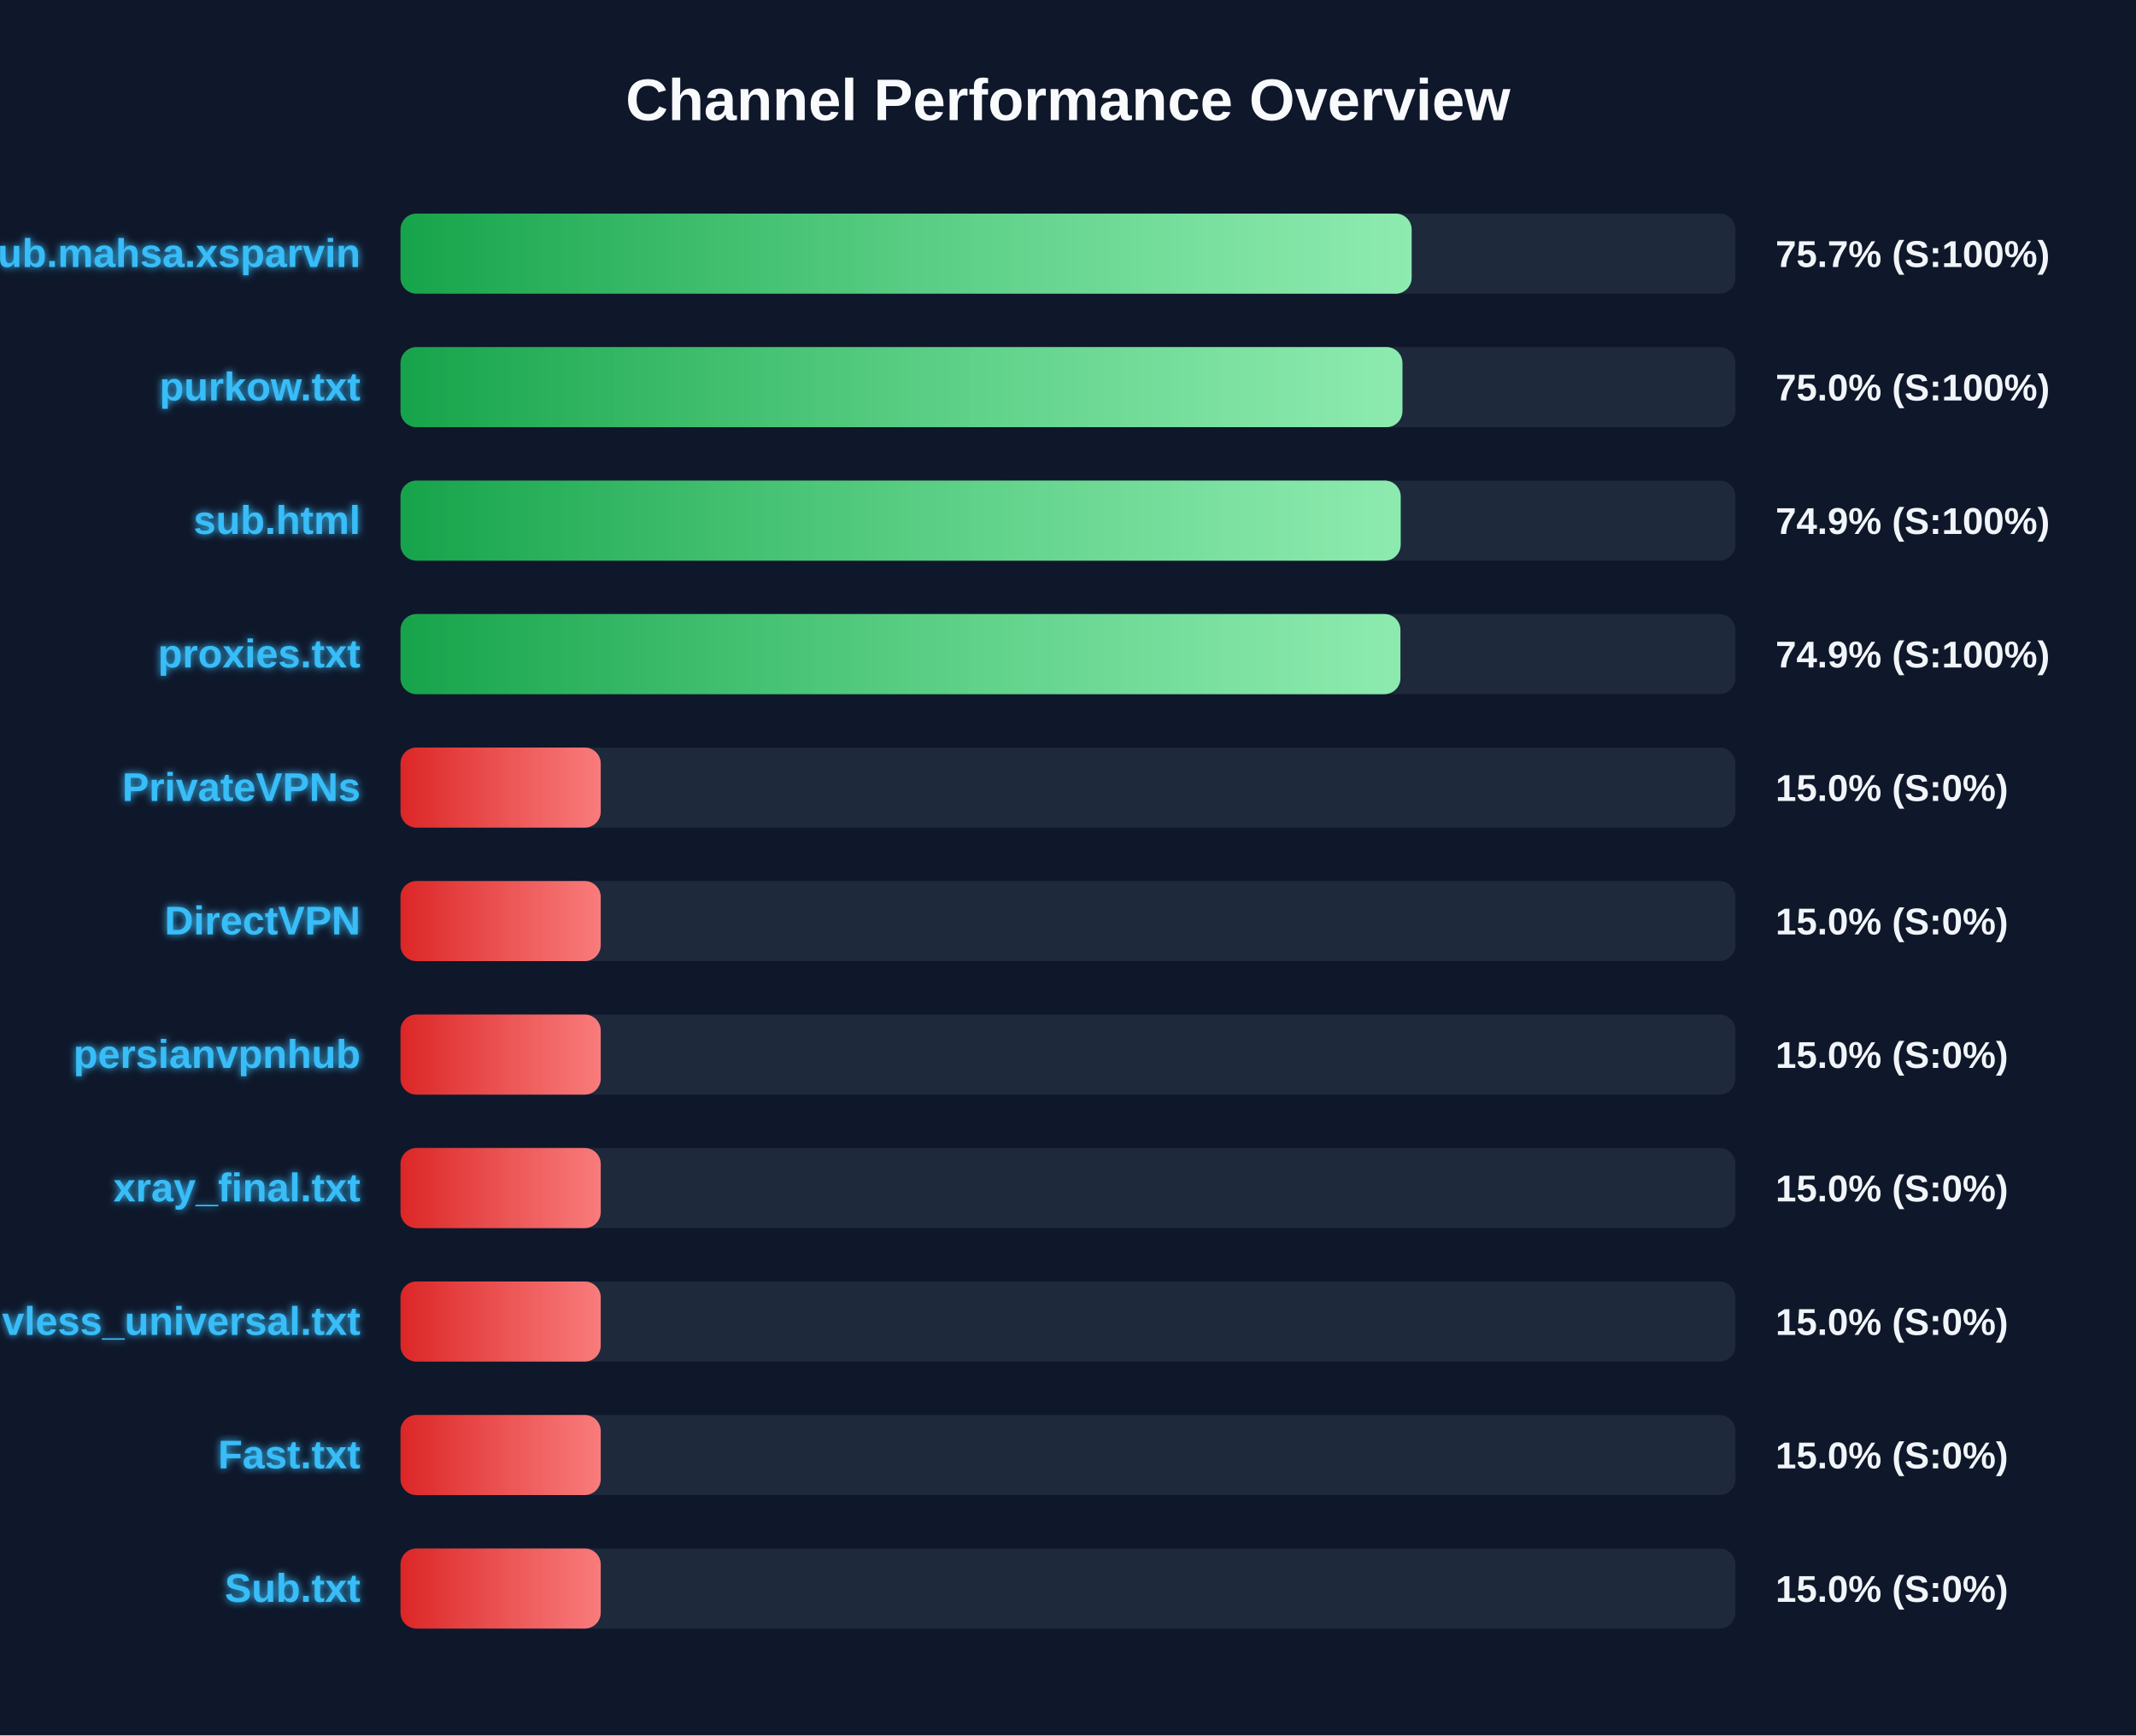
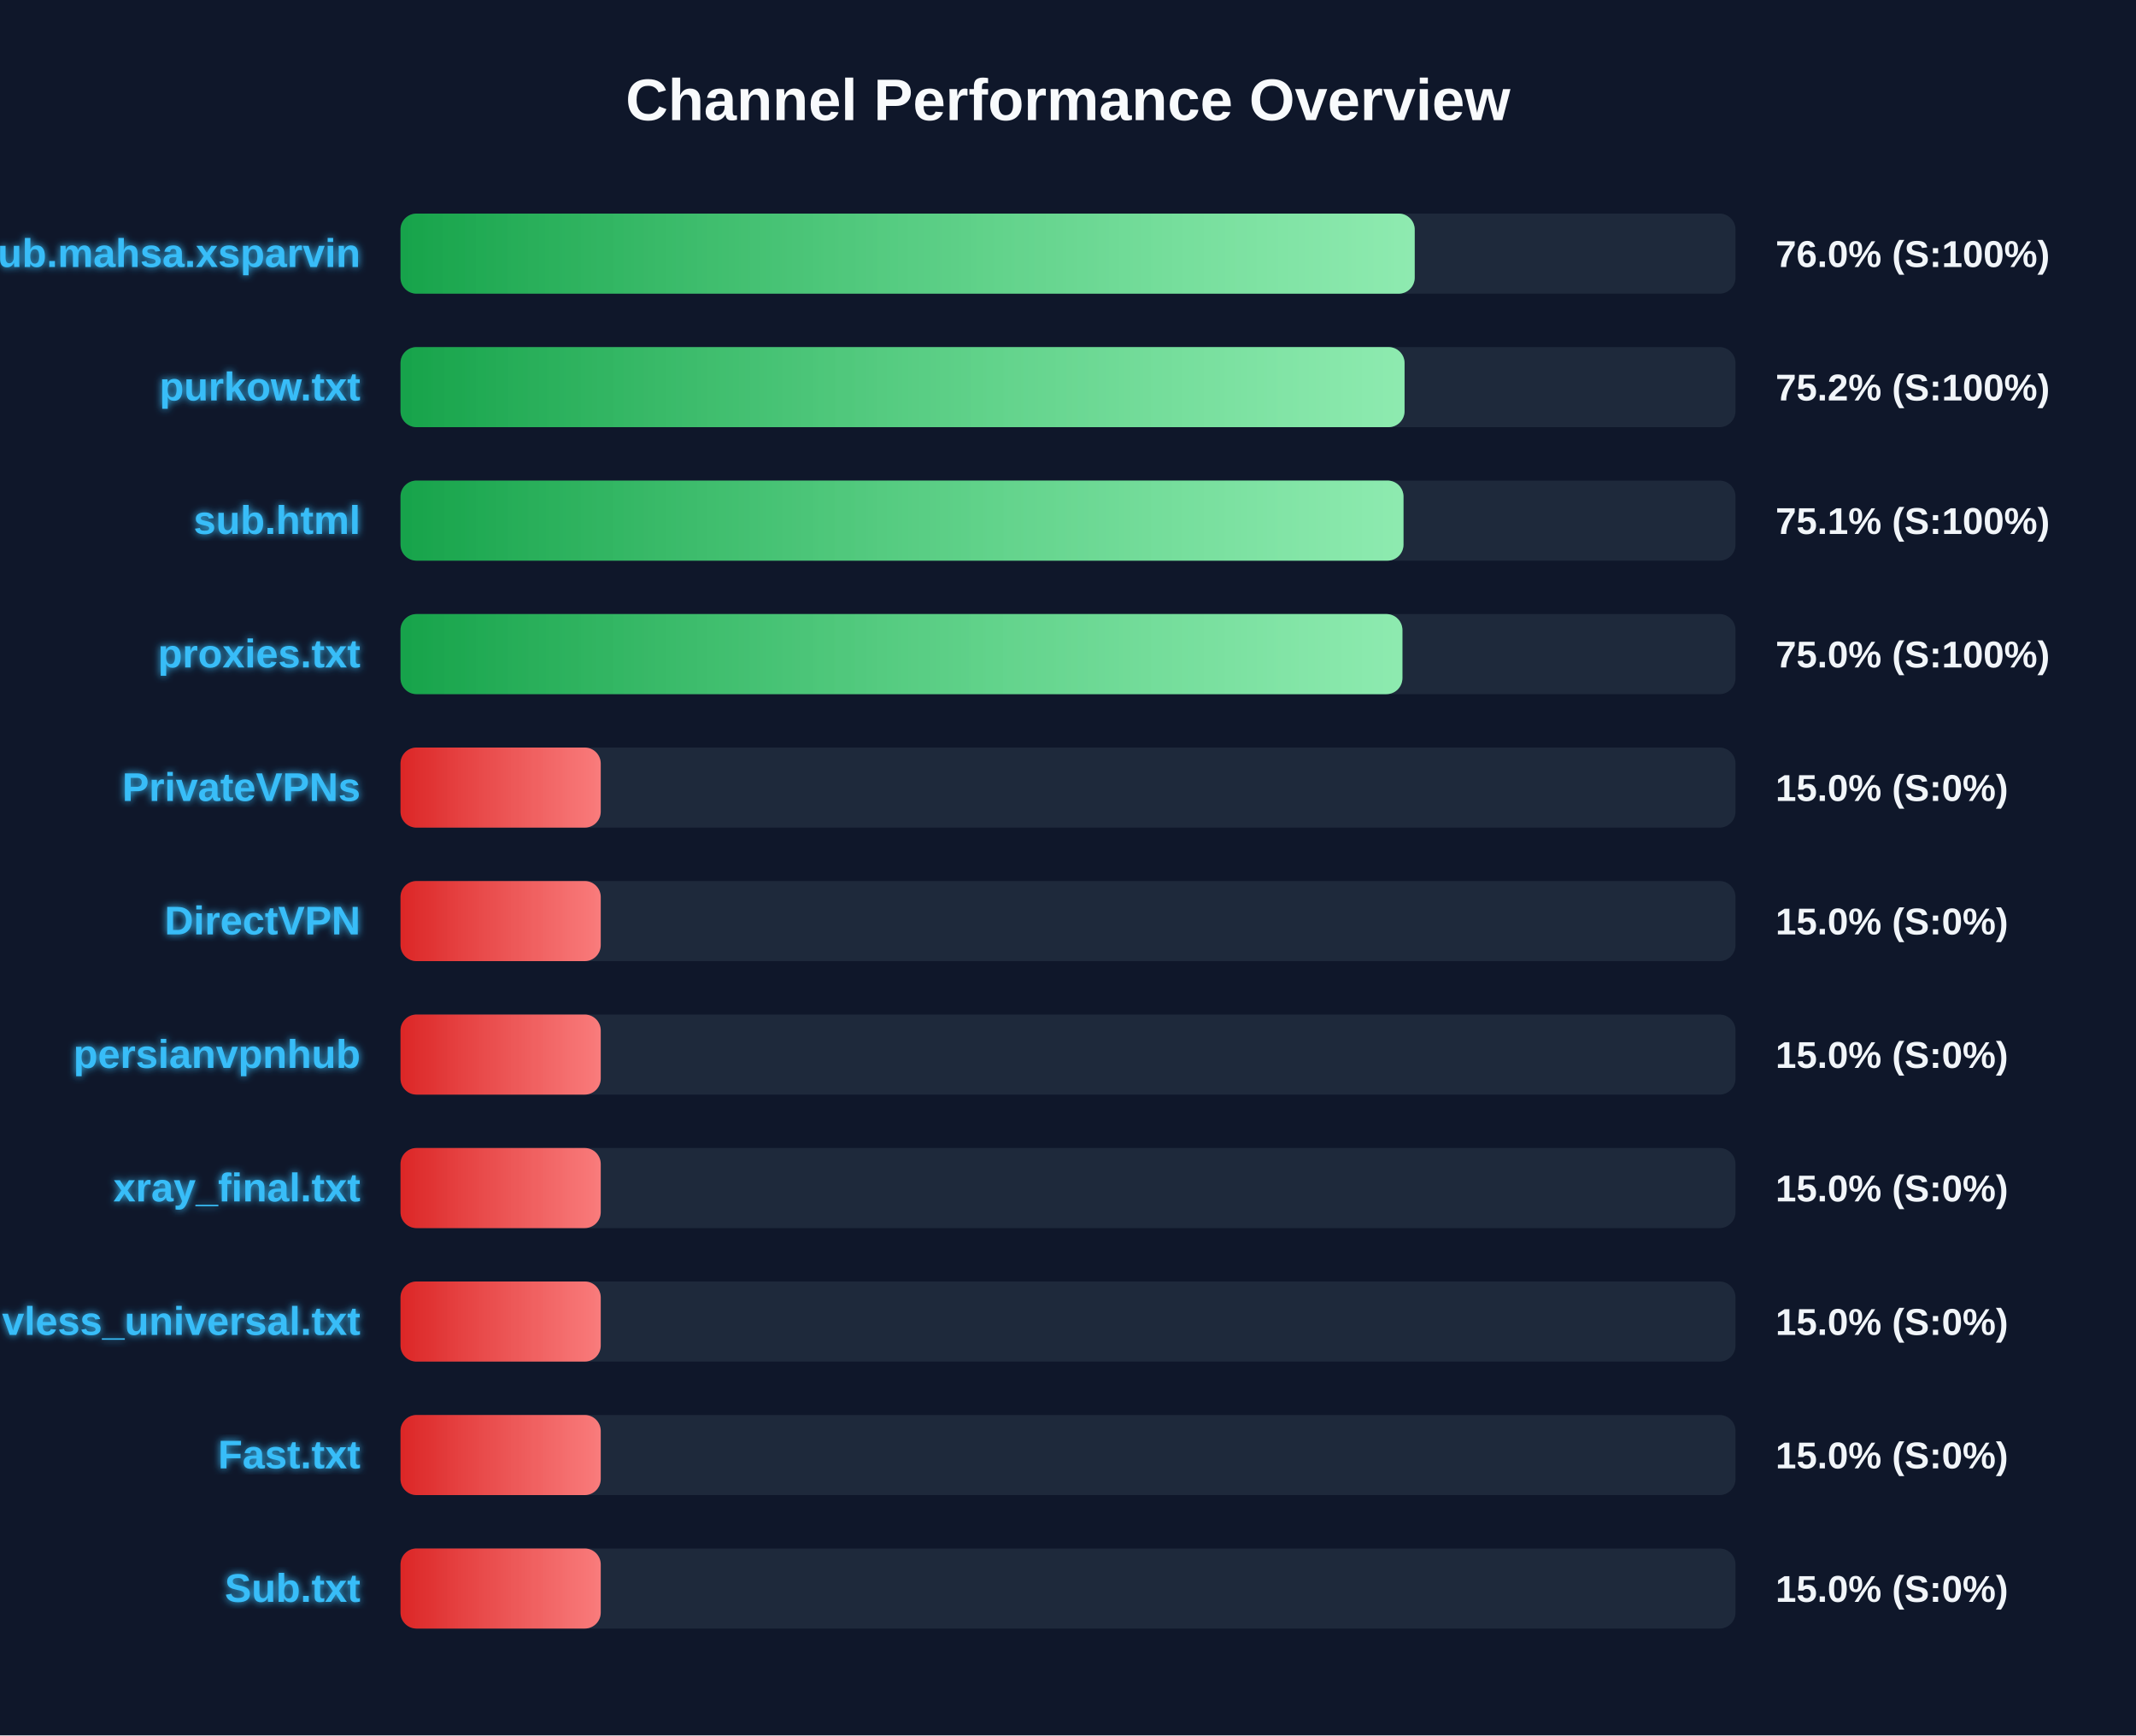
<svg xmlns="http://www.w3.org/2000/svg" width="800" height="650" version="1.1">
  <defs>
    <linearGradient id="grad-green" x1="0%" y1="0%" x2="100%" y2="0%">
      <stop offset="0%" stop-color="#16a34a" />
      <stop offset="100%" stop-color="#4ade80" />
    </linearGradient>
    <linearGradient id="grad-yellow" x1="0%" y1="0%" x2="100%" y2="0%">
      <stop offset="0%" stop-color="#ca8a04" />
      <stop offset="100%" stop-color="#fde047" />
    </linearGradient>
    <linearGradient id="grad-red" x1="0%" y1="0%" x2="100%" y2="0%">
      <stop offset="0%" stop-color="#dc2626" />
      <stop offset="100%" stop-color="#f87171" />
    </linearGradient>
    <linearGradient id="shimmer" x1="0%" y1="0%" x2="100%" y2="0%">
      <stop offset="0%" stop-color="rgba(255,255,255,0)" />
      <stop offset="50%" stop-color="rgba(255,255,255,0.4)" />
      <stop offset="100%" stop-color="rgba(255,255,255,0)" />
    </linearGradient>
    <filter id="glow" x="-20%" y="-20%" width="140%" height="140%">
      <feGaussianBlur stdDeviation="1.5" result="blur" />
      <feComposite in="SourceGraphic" in2="blur" operator="over" />
    </filter>
  </defs>
  <style>
        .bg-rect { fill: #0f172a; }
        .title { font: bold 22px 'Segoe UI', Arial, sans-serif; fill: #f8fafc; }
        .row { font: bold 15px 'Segoe UI', Arial, sans-serif; fill: #38bdf8; filter: url(#glow); }
        .score { font: bold 14px 'Segoe UI', Arial, sans-serif; fill: #f1f5f9; }
        @keyframes shimmer-anim {
            0% { transform: translateX(-100%); }
            100% { transform: translateX(200%); }
        }
        .shimmer-rect {
            animation: shimmer-anim 2.5s infinite linear;
        }
    </style>
  <rect width="100%" height="100%" class="bg-rect" />
  <text x="400" y="45" text-anchor="middle" class="title">Channel Performance Overview</text>
  <rect x="150" y="80" width="500" height="30" fill="#1e293b" rx="6" />
  <clipPath id="clip-0">
-     <rect x="150" y="80" width="378.7" height="30" rx="6" />
+     <rect x="150" y="80" width="379.85" height="30" rx="6" />
  </clipPath>
-   <rect x="150" y="80" width="378.7" height="30" fill="url(#grad-green)" rx="6" />
+   <rect x="150" y="80" width="379.85" height="30" fill="url(#grad-green)" rx="6" />
  <g clip-path="url(#clip-0)">
    <rect x="150" y="80" width="100%" height="30" fill="url(#shimmer)" class="shimmer-rect" />
  </g>
  <text x="135" y="100" text-anchor="end" class="row">Sub.mahsa.xsparvin</text>
-   <text x="665" y="100" text-anchor="start" class="score">75.7% (S:100%)</text>
+   <text x="665" y="100" text-anchor="start" class="score">76.0% (S:100%)</text>
  <rect x="150" y="130" width="500" height="30" fill="#1e293b" rx="6" />
  <clipPath id="clip-1">
-     <rect x="150" y="130" width="375.25" height="30" rx="6" />
+     <rect x="150" y="130" width="376.05" height="30" rx="6" />
  </clipPath>
-   <rect x="150" y="130" width="375.25" height="30" fill="url(#grad-green)" rx="6" />
+   <rect x="150" y="130" width="376.05" height="30" fill="url(#grad-green)" rx="6" />
  <g clip-path="url(#clip-1)">
    <rect x="150" y="130" width="100%" height="30" fill="url(#shimmer)" class="shimmer-rect" />
  </g>
  <text x="135" y="150" text-anchor="end" class="row">purkow.txt</text>
-   <text x="665" y="150" text-anchor="start" class="score">75.0% (S:100%)</text>
+   <text x="665" y="150" text-anchor="start" class="score">75.2% (S:100%)</text>
  <rect x="150" y="180" width="500" height="30" fill="#1e293b" rx="6" />
  <clipPath id="clip-2">
-     <rect x="150" y="180" width="374.6" height="30" rx="6" />
+     <rect x="150" y="180" width="375.65" height="30" rx="6" />
  </clipPath>
-   <rect x="150" y="180" width="374.6" height="30" fill="url(#grad-green)" rx="6" />
+   <rect x="150" y="180" width="375.65" height="30" fill="url(#grad-green)" rx="6" />
  <g clip-path="url(#clip-2)">
    <rect x="150" y="180" width="100%" height="30" fill="url(#shimmer)" class="shimmer-rect" />
  </g>
  <text x="135" y="200" text-anchor="end" class="row">sub.html</text>
-   <text x="665" y="200" text-anchor="start" class="score">74.9% (S:100%)</text>
+   <text x="665" y="200" text-anchor="start" class="score">75.1% (S:100%)</text>
  <rect x="150" y="230" width="500" height="30" fill="#1e293b" rx="6" />
  <clipPath id="clip-3">
-     <rect x="150" y="230" width="374.5" height="30" rx="6" />
+     <rect x="150" y="230" width="375.25" height="30" rx="6" />
  </clipPath>
-   <rect x="150" y="230" width="374.5" height="30" fill="url(#grad-green)" rx="6" />
+   <rect x="150" y="230" width="375.25" height="30" fill="url(#grad-green)" rx="6" />
  <g clip-path="url(#clip-3)">
    <rect x="150" y="230" width="100%" height="30" fill="url(#shimmer)" class="shimmer-rect" />
  </g>
  <text x="135" y="250" text-anchor="end" class="row">proxies.txt</text>
-   <text x="665" y="250" text-anchor="start" class="score">74.9% (S:100%)</text>
+   <text x="665" y="250" text-anchor="start" class="score">75.0% (S:100%)</text>
  <rect x="150" y="280" width="500" height="30" fill="#1e293b" rx="6" />
  <clipPath id="clip-4">
    <rect x="150" y="280" width="75.0" height="30" rx="6" />
  </clipPath>
  <rect x="150" y="280" width="75.0" height="30" fill="url(#grad-red)" rx="6" />
  <g clip-path="url(#clip-4)">
    <rect x="150" y="280" width="100%" height="30" fill="url(#shimmer)" class="shimmer-rect" />
  </g>
  <text x="135" y="300" text-anchor="end" class="row">PrivateVPNs</text>
  <text x="665" y="300" text-anchor="start" class="score">15.0% (S:0%)</text>
  <rect x="150" y="330" width="500" height="30" fill="#1e293b" rx="6" />
  <clipPath id="clip-5">
    <rect x="150" y="330" width="75.0" height="30" rx="6" />
  </clipPath>
  <rect x="150" y="330" width="75.0" height="30" fill="url(#grad-red)" rx="6" />
  <g clip-path="url(#clip-5)">
    <rect x="150" y="330" width="100%" height="30" fill="url(#shimmer)" class="shimmer-rect" />
  </g>
  <text x="135" y="350" text-anchor="end" class="row">DirectVPN</text>
  <text x="665" y="350" text-anchor="start" class="score">15.0% (S:0%)</text>
  <rect x="150" y="380" width="500" height="30" fill="#1e293b" rx="6" />
  <clipPath id="clip-6">
    <rect x="150" y="380" width="75.0" height="30" rx="6" />
  </clipPath>
  <rect x="150" y="380" width="75.0" height="30" fill="url(#grad-red)" rx="6" />
  <g clip-path="url(#clip-6)">
    <rect x="150" y="380" width="100%" height="30" fill="url(#shimmer)" class="shimmer-rect" />
  </g>
  <text x="135" y="400" text-anchor="end" class="row">persianvpnhub</text>
  <text x="665" y="400" text-anchor="start" class="score">15.0% (S:0%)</text>
  <rect x="150" y="430" width="500" height="30" fill="#1e293b" rx="6" />
  <clipPath id="clip-7">
    <rect x="150" y="430" width="75.0" height="30" rx="6" />
  </clipPath>
  <rect x="150" y="430" width="75.0" height="30" fill="url(#grad-red)" rx="6" />
  <g clip-path="url(#clip-7)">
    <rect x="150" y="430" width="100%" height="30" fill="url(#shimmer)" class="shimmer-rect" />
  </g>
  <text x="135" y="450" text-anchor="end" class="row">xray_final.txt</text>
  <text x="665" y="450" text-anchor="start" class="score">15.0% (S:0%)</text>
  <rect x="150" y="480" width="500" height="30" fill="#1e293b" rx="6" />
  <clipPath id="clip-8">
    <rect x="150" y="480" width="75.0" height="30" rx="6" />
  </clipPath>
  <rect x="150" y="480" width="75.0" height="30" fill="url(#grad-red)" rx="6" />
  <g clip-path="url(#clip-8)">
    <rect x="150" y="480" width="100%" height="30" fill="url(#shimmer)" class="shimmer-rect" />
  </g>
  <text x="135" y="500" text-anchor="end" class="row">vless_universal.txt</text>
  <text x="665" y="500" text-anchor="start" class="score">15.0% (S:0%)</text>
  <rect x="150" y="530" width="500" height="30" fill="#1e293b" rx="6" />
  <clipPath id="clip-9">
    <rect x="150" y="530" width="75.0" height="30" rx="6" />
  </clipPath>
  <rect x="150" y="530" width="75.0" height="30" fill="url(#grad-red)" rx="6" />
  <g clip-path="url(#clip-9)">
    <rect x="150" y="530" width="100%" height="30" fill="url(#shimmer)" class="shimmer-rect" />
  </g>
  <text x="135" y="550" text-anchor="end" class="row">Fast.txt</text>
  <text x="665" y="550" text-anchor="start" class="score">15.0% (S:0%)</text>
  <rect x="150" y="580" width="500" height="30" fill="#1e293b" rx="6" />
  <clipPath id="clip-10">
    <rect x="150" y="580" width="75.0" height="30" rx="6" />
  </clipPath>
  <rect x="150" y="580" width="75.0" height="30" fill="url(#grad-red)" rx="6" />
  <g clip-path="url(#clip-10)">
    <rect x="150" y="580" width="100%" height="30" fill="url(#shimmer)" class="shimmer-rect" />
  </g>
  <text x="135" y="600" text-anchor="end" class="row">Sub.txt</text>
  <text x="665" y="600" text-anchor="start" class="score">15.0% (S:0%)</text>
</svg>
